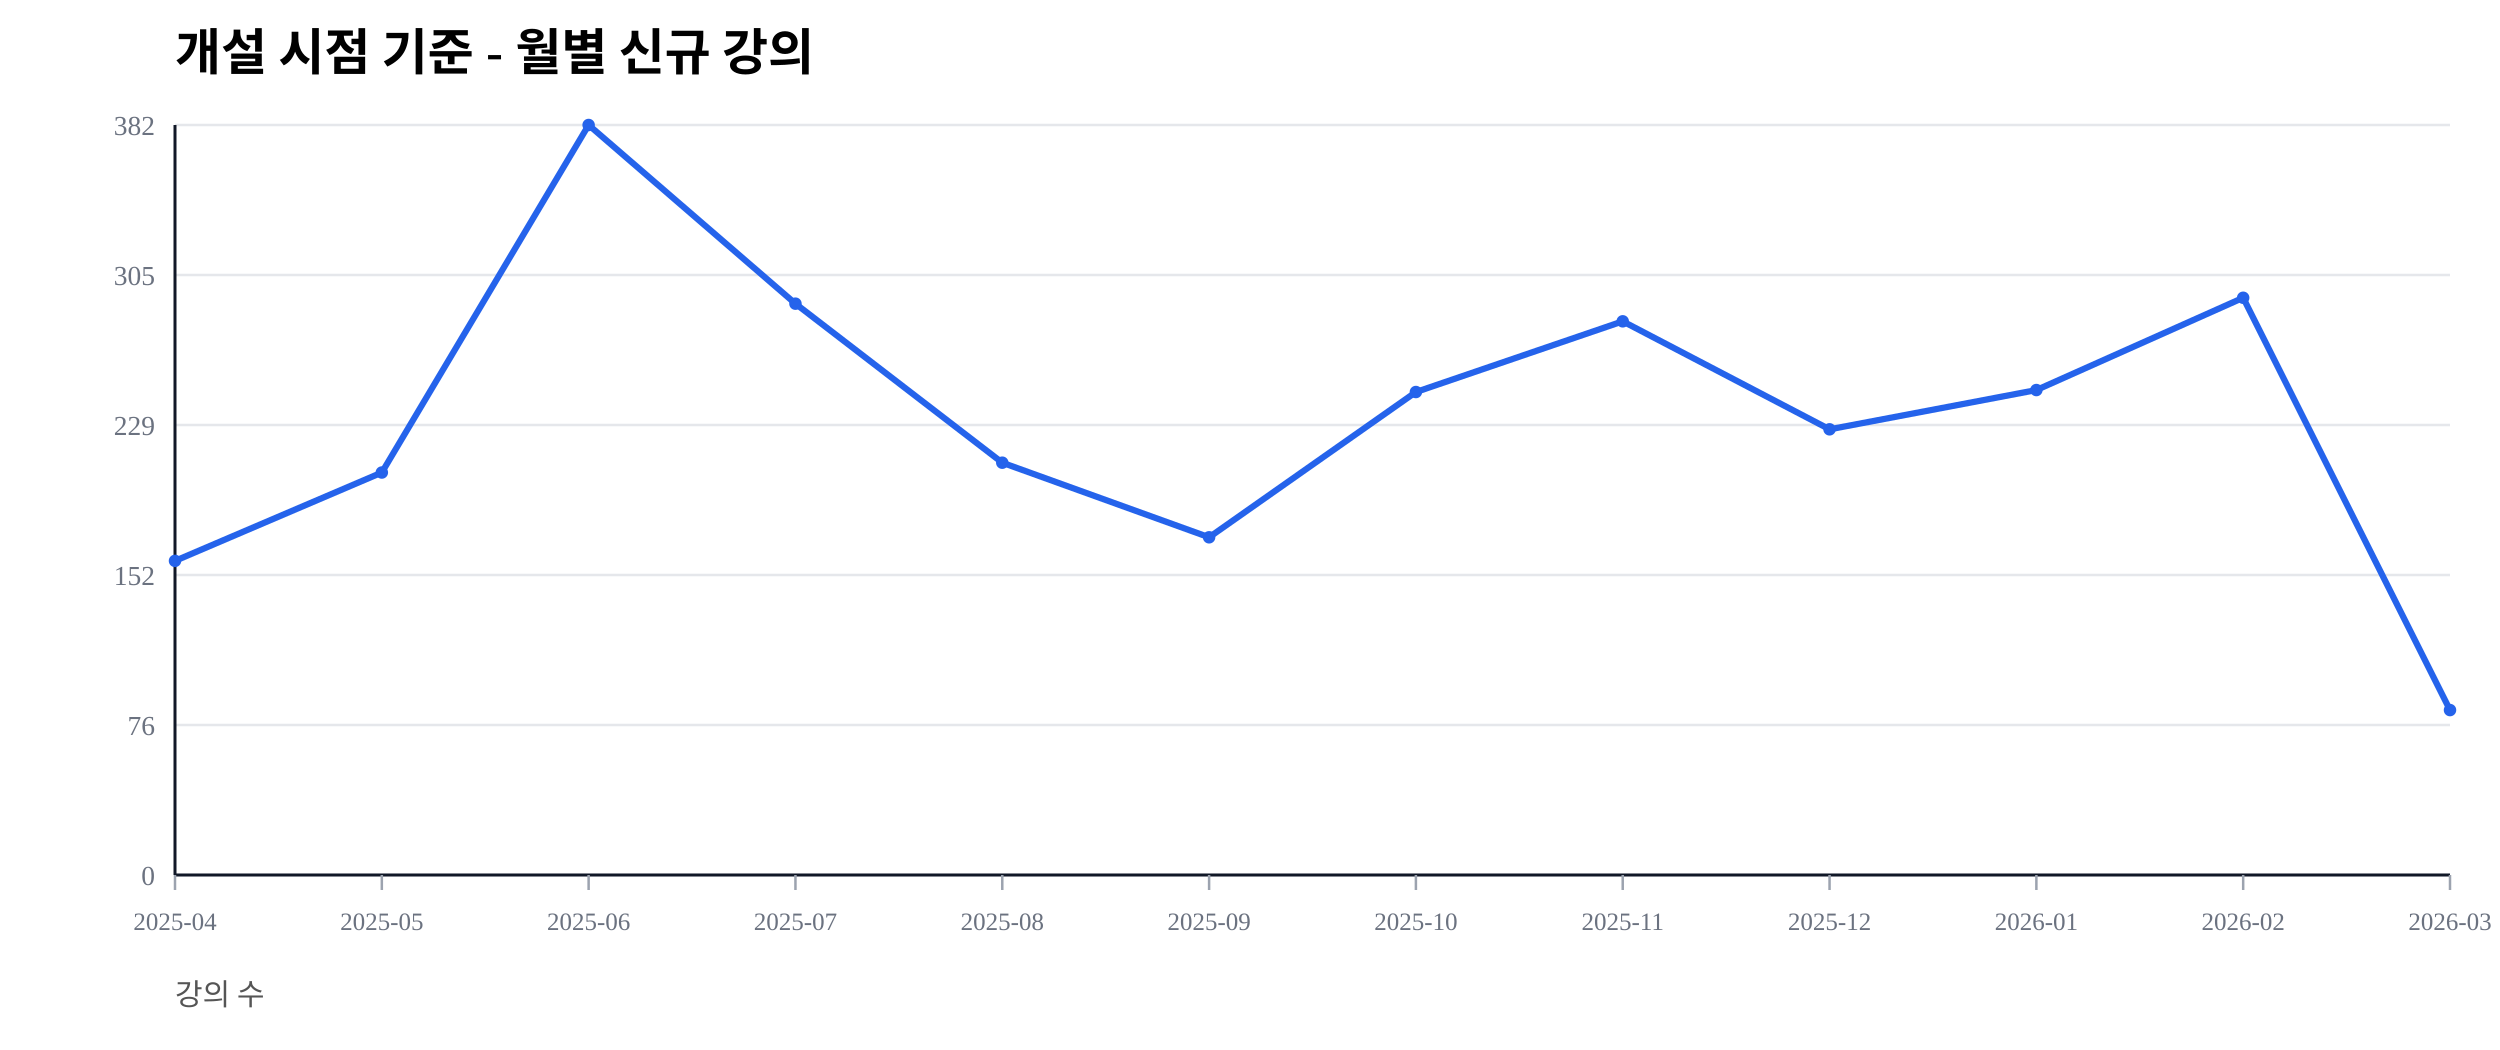
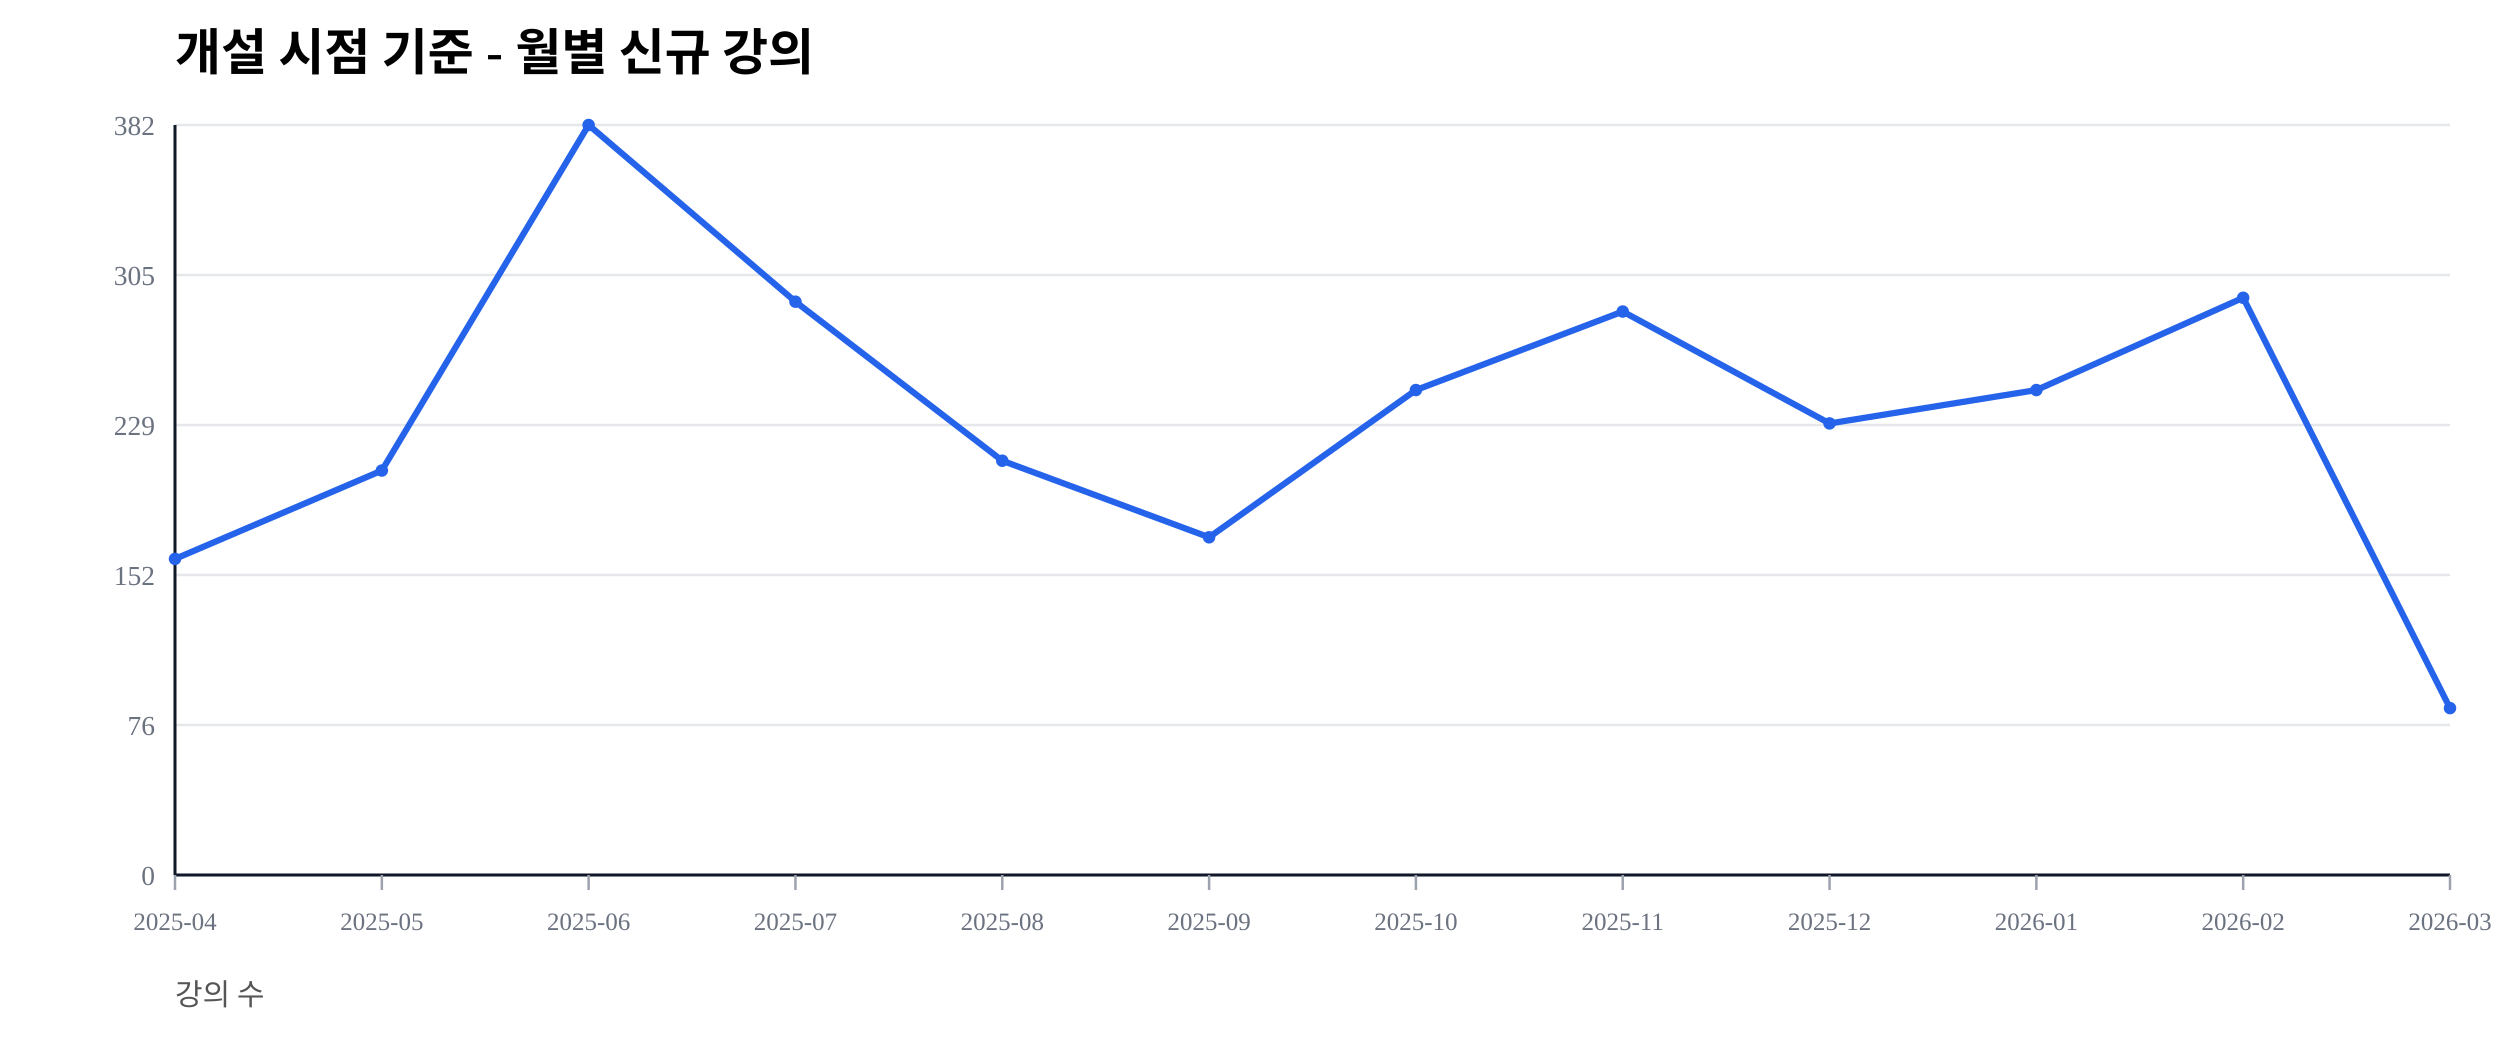
<svg xmlns="http://www.w3.org/2000/svg" width="1000" height="420" viewBox="0 0 1000 420">
  <rect width="100%" height="100%" fill="#ffffff" />
  <text x="70" y="28" font-size="20" font-weight="600">개설 시점 기준 - 월별 신규 강의</text>
  <text x="70" y="402" font-size="12" fill="#555">강의 수</text>
  <line x1="70" y1="350.00" x2="980" y2="350.00" stroke="#e5e7eb" stroke-width="1" />
  <text x="62" y="354.00" font-size="11" fill="#6b7280" text-anchor="end">0</text>
  <line x1="70" y1="290.00" x2="980" y2="290.00" stroke="#e5e7eb" stroke-width="1" />
  <text x="62" y="294.00" font-size="11" fill="#6b7280" text-anchor="end">76</text>
  <line x1="70" y1="230.00" x2="980" y2="230.00" stroke="#e5e7eb" stroke-width="1" />
  <text x="62" y="234.00" font-size="11" fill="#6b7280" text-anchor="end">152</text>
  <line x1="70" y1="170.00" x2="980" y2="170.00" stroke="#e5e7eb" stroke-width="1" />
  <text x="62" y="174.00" font-size="11" fill="#6b7280" text-anchor="end">229</text>
  <line x1="70" y1="110.00" x2="980" y2="110.00" stroke="#e5e7eb" stroke-width="1" />
  <text x="62" y="114.00" font-size="11" fill="#6b7280" text-anchor="end">305</text>
  <line x1="70" y1="50.00" x2="980" y2="50.00" stroke="#e5e7eb" stroke-width="1" />
  <text x="62" y="54.00" font-size="11" fill="#6b7280" text-anchor="end">382</text>
  <line x1="70" y1="350" x2="980" y2="350" stroke="#111827" stroke-width="1.2" />
  <line x1="70" y1="50" x2="70" y2="350" stroke="#111827" stroke-width="1.2" />
  <line x1="70.00" y1="350" x2="70.00" y2="356" stroke="#9ca3af" stroke-width="1" />
  <text x="70.00" y="372" font-size="10" fill="#6b7280" text-anchor="middle">2025-04</text>
  <line x1="152.73" y1="350" x2="152.73" y2="356" stroke="#9ca3af" stroke-width="1" />
  <text x="152.73" y="372" font-size="10" fill="#6b7280" text-anchor="middle">2025-05</text>
  <line x1="235.45" y1="350" x2="235.45" y2="356" stroke="#9ca3af" stroke-width="1" />
  <text x="235.45" y="372" font-size="10" fill="#6b7280" text-anchor="middle">2025-06</text>
  <line x1="318.18" y1="350" x2="318.18" y2="356" stroke="#9ca3af" stroke-width="1" />
  <text x="318.18" y="372" font-size="10" fill="#6b7280" text-anchor="middle">2025-07</text>
  <line x1="400.91" y1="350" x2="400.91" y2="356" stroke="#9ca3af" stroke-width="1" />
  <text x="400.91" y="372" font-size="10" fill="#6b7280" text-anchor="middle">2025-08</text>
  <line x1="483.64" y1="350" x2="483.64" y2="356" stroke="#9ca3af" stroke-width="1" />
  <text x="483.64" y="372" font-size="10" fill="#6b7280" text-anchor="middle">2025-09</text>
  <line x1="566.36" y1="350" x2="566.36" y2="356" stroke="#9ca3af" stroke-width="1" />
  <text x="566.36" y="372" font-size="10" fill="#6b7280" text-anchor="middle">2025-10</text>
  <line x1="649.09" y1="350" x2="649.09" y2="356" stroke="#9ca3af" stroke-width="1" />
  <text x="649.09" y="372" font-size="10" fill="#6b7280" text-anchor="middle">2025-11</text>
  <line x1="731.82" y1="350" x2="731.82" y2="356" stroke="#9ca3af" stroke-width="1" />
  <text x="731.82" y="372" font-size="10" fill="#6b7280" text-anchor="middle">2025-12</text>
  <line x1="814.55" y1="350" x2="814.55" y2="356" stroke="#9ca3af" stroke-width="1" />
  <text x="814.55" y="372" font-size="10" fill="#6b7280" text-anchor="middle">2026-01</text>
  <line x1="897.27" y1="350" x2="897.27" y2="356" stroke="#9ca3af" stroke-width="1" />
  <text x="897.27" y="372" font-size="10" fill="#6b7280" text-anchor="middle">2026-02</text>
  <line x1="980.00" y1="350" x2="980.00" y2="356" stroke="#9ca3af" stroke-width="1" />
  <text x="980.00" y="372" font-size="10" fill="#6b7280" text-anchor="middle">2026-03</text>
-   <polyline fill="none" stroke="#2563eb" stroke-width="2.5" points="70.00,224.35 152.73,189.01 235.45,50.00 318.18,121.47 400.91,185.08 483.64,214.92 566.36,156.81 649.09,128.53 731.82,171.73 814.55,156.02 897.27,119.11 980.00,284.03" />
-   <circle cx="70.00" cy="224.35" r="2.5" fill="#2563eb" />
-   <circle cx="152.73" cy="189.01" r="2.5" fill="#2563eb" />
+   <polyline fill="none" stroke="#2563eb" stroke-width="2.5" points="70.00,223.56 152.73,188.22 235.45,50.00 318.18,120.68 400.91,184.29 483.64,214.92 566.36,156.02 649.09,124.61 731.82,169.37 814.55,156.02 897.27,119.11 980.00,283.25" />
+   <circle cx="70.00" cy="223.56" r="2.5" fill="#2563eb" />
+   <circle cx="152.73" cy="188.22" r="2.5" fill="#2563eb" />
  <circle cx="235.45" cy="50.00" r="2.5" fill="#2563eb" />
-   <circle cx="318.18" cy="121.47" r="2.5" fill="#2563eb" />
-   <circle cx="400.91" cy="185.08" r="2.5" fill="#2563eb" />
+   <circle cx="318.18" cy="120.68" r="2.5" fill="#2563eb" />
+   <circle cx="400.91" cy="184.29" r="2.5" fill="#2563eb" />
  <circle cx="483.64" cy="214.92" r="2.5" fill="#2563eb" />
-   <circle cx="566.36" cy="156.81" r="2.5" fill="#2563eb" />
-   <circle cx="649.09" cy="128.53" r="2.5" fill="#2563eb" />
-   <circle cx="731.82" cy="171.73" r="2.5" fill="#2563eb" />
+   <circle cx="566.36" cy="156.02" r="2.5" fill="#2563eb" />
+   <circle cx="649.09" cy="124.61" r="2.5" fill="#2563eb" />
+   <circle cx="731.82" cy="169.37" r="2.5" fill="#2563eb" />
  <circle cx="814.55" cy="156.02" r="2.5" fill="#2563eb" />
  <circle cx="897.27" cy="119.11" r="2.5" fill="#2563eb" />
-   <circle cx="980.00" cy="284.03" r="2.5" fill="#2563eb" />
+   <circle cx="980.00" cy="283.25" r="2.5" fill="#2563eb" />
</svg>
